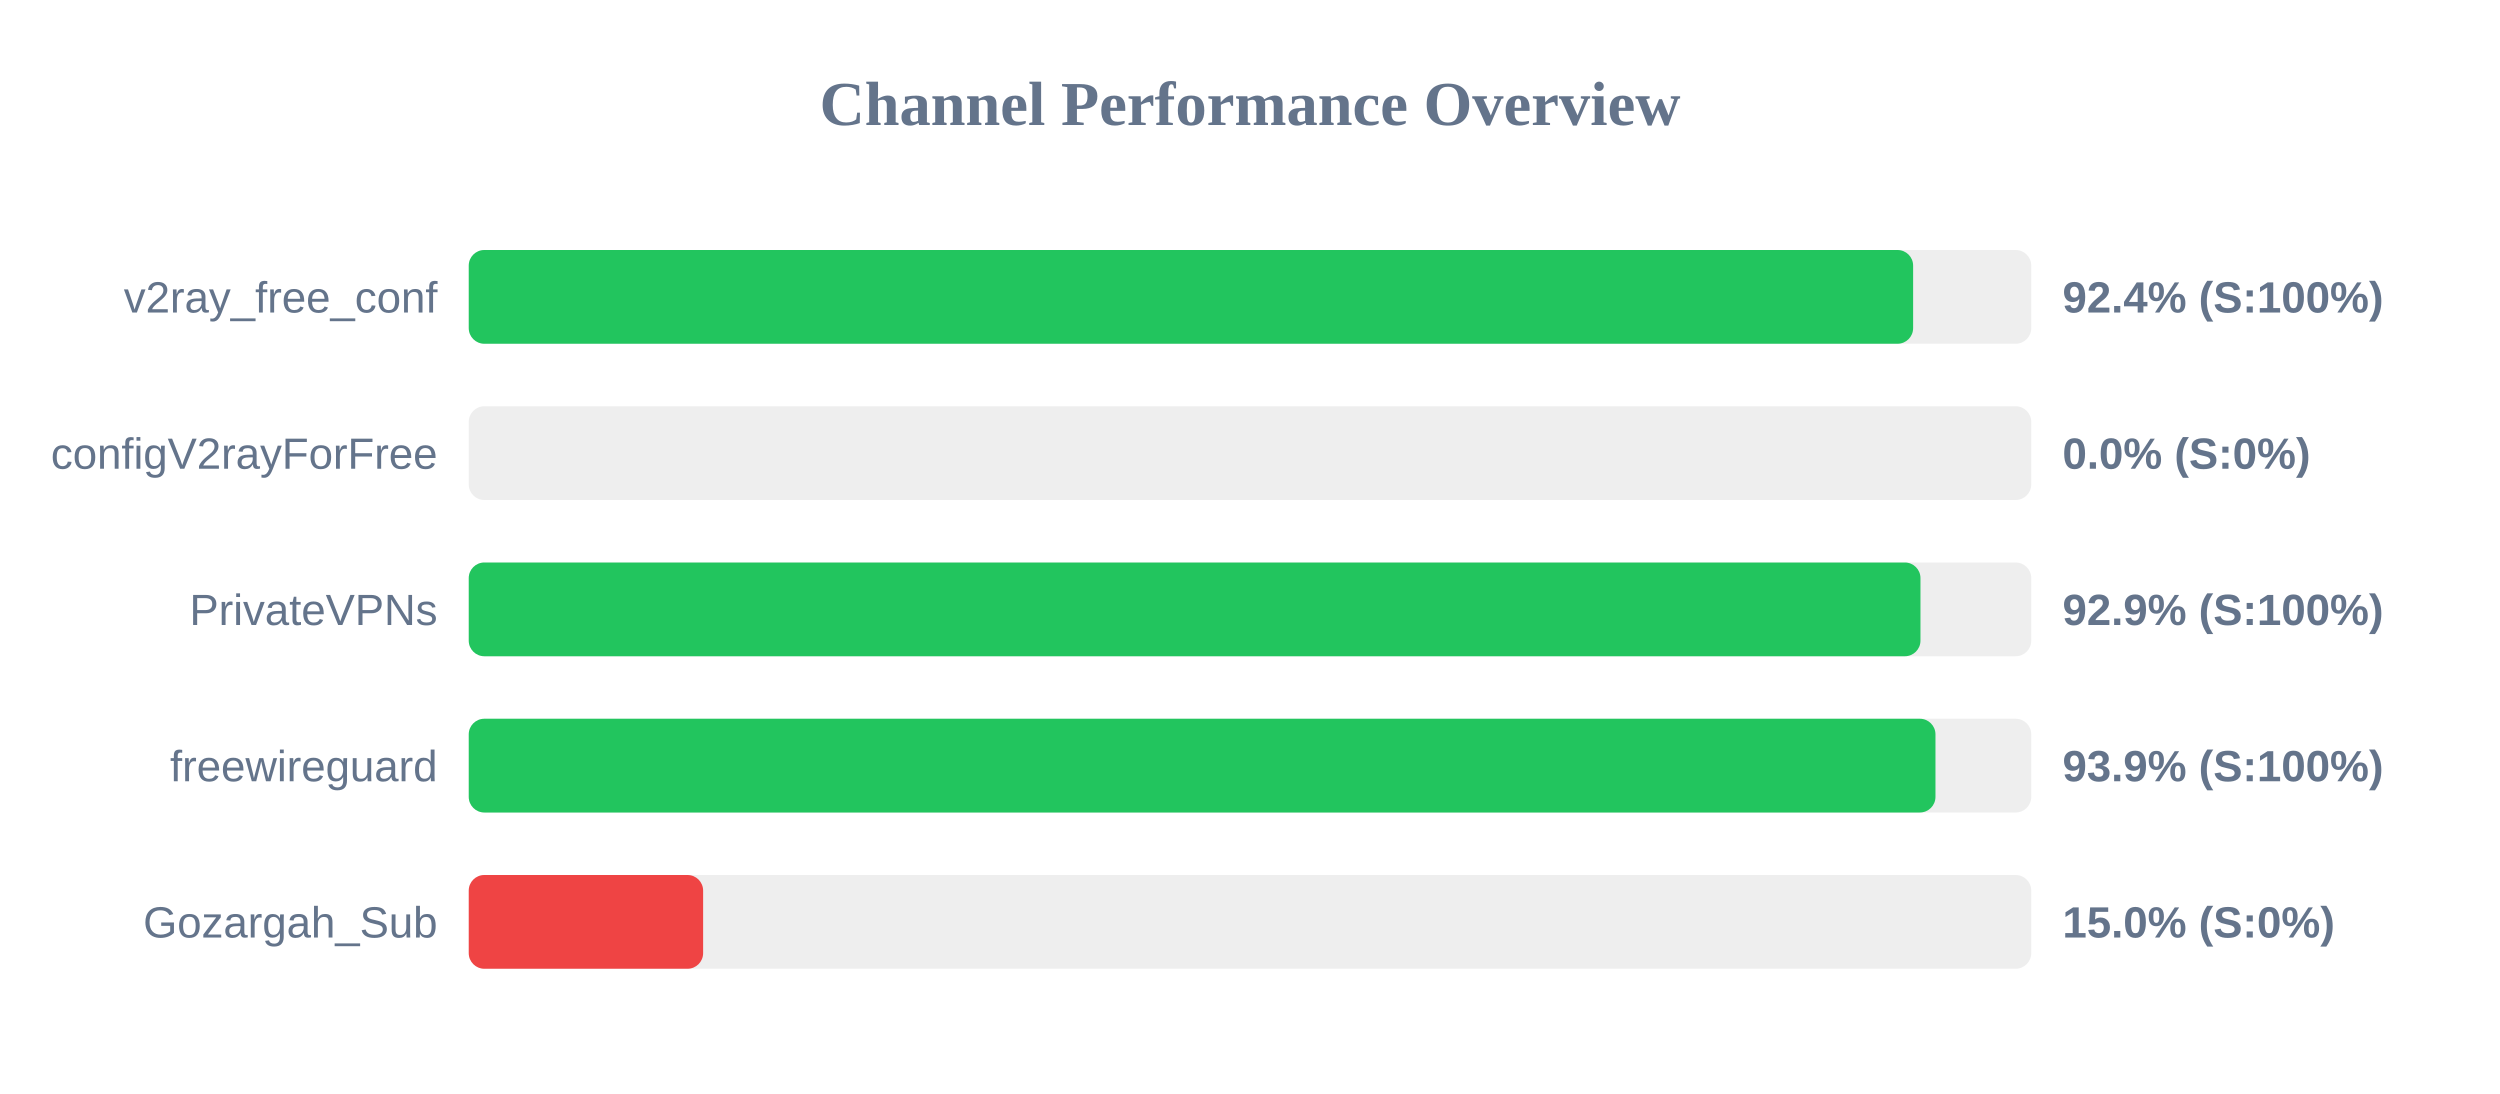
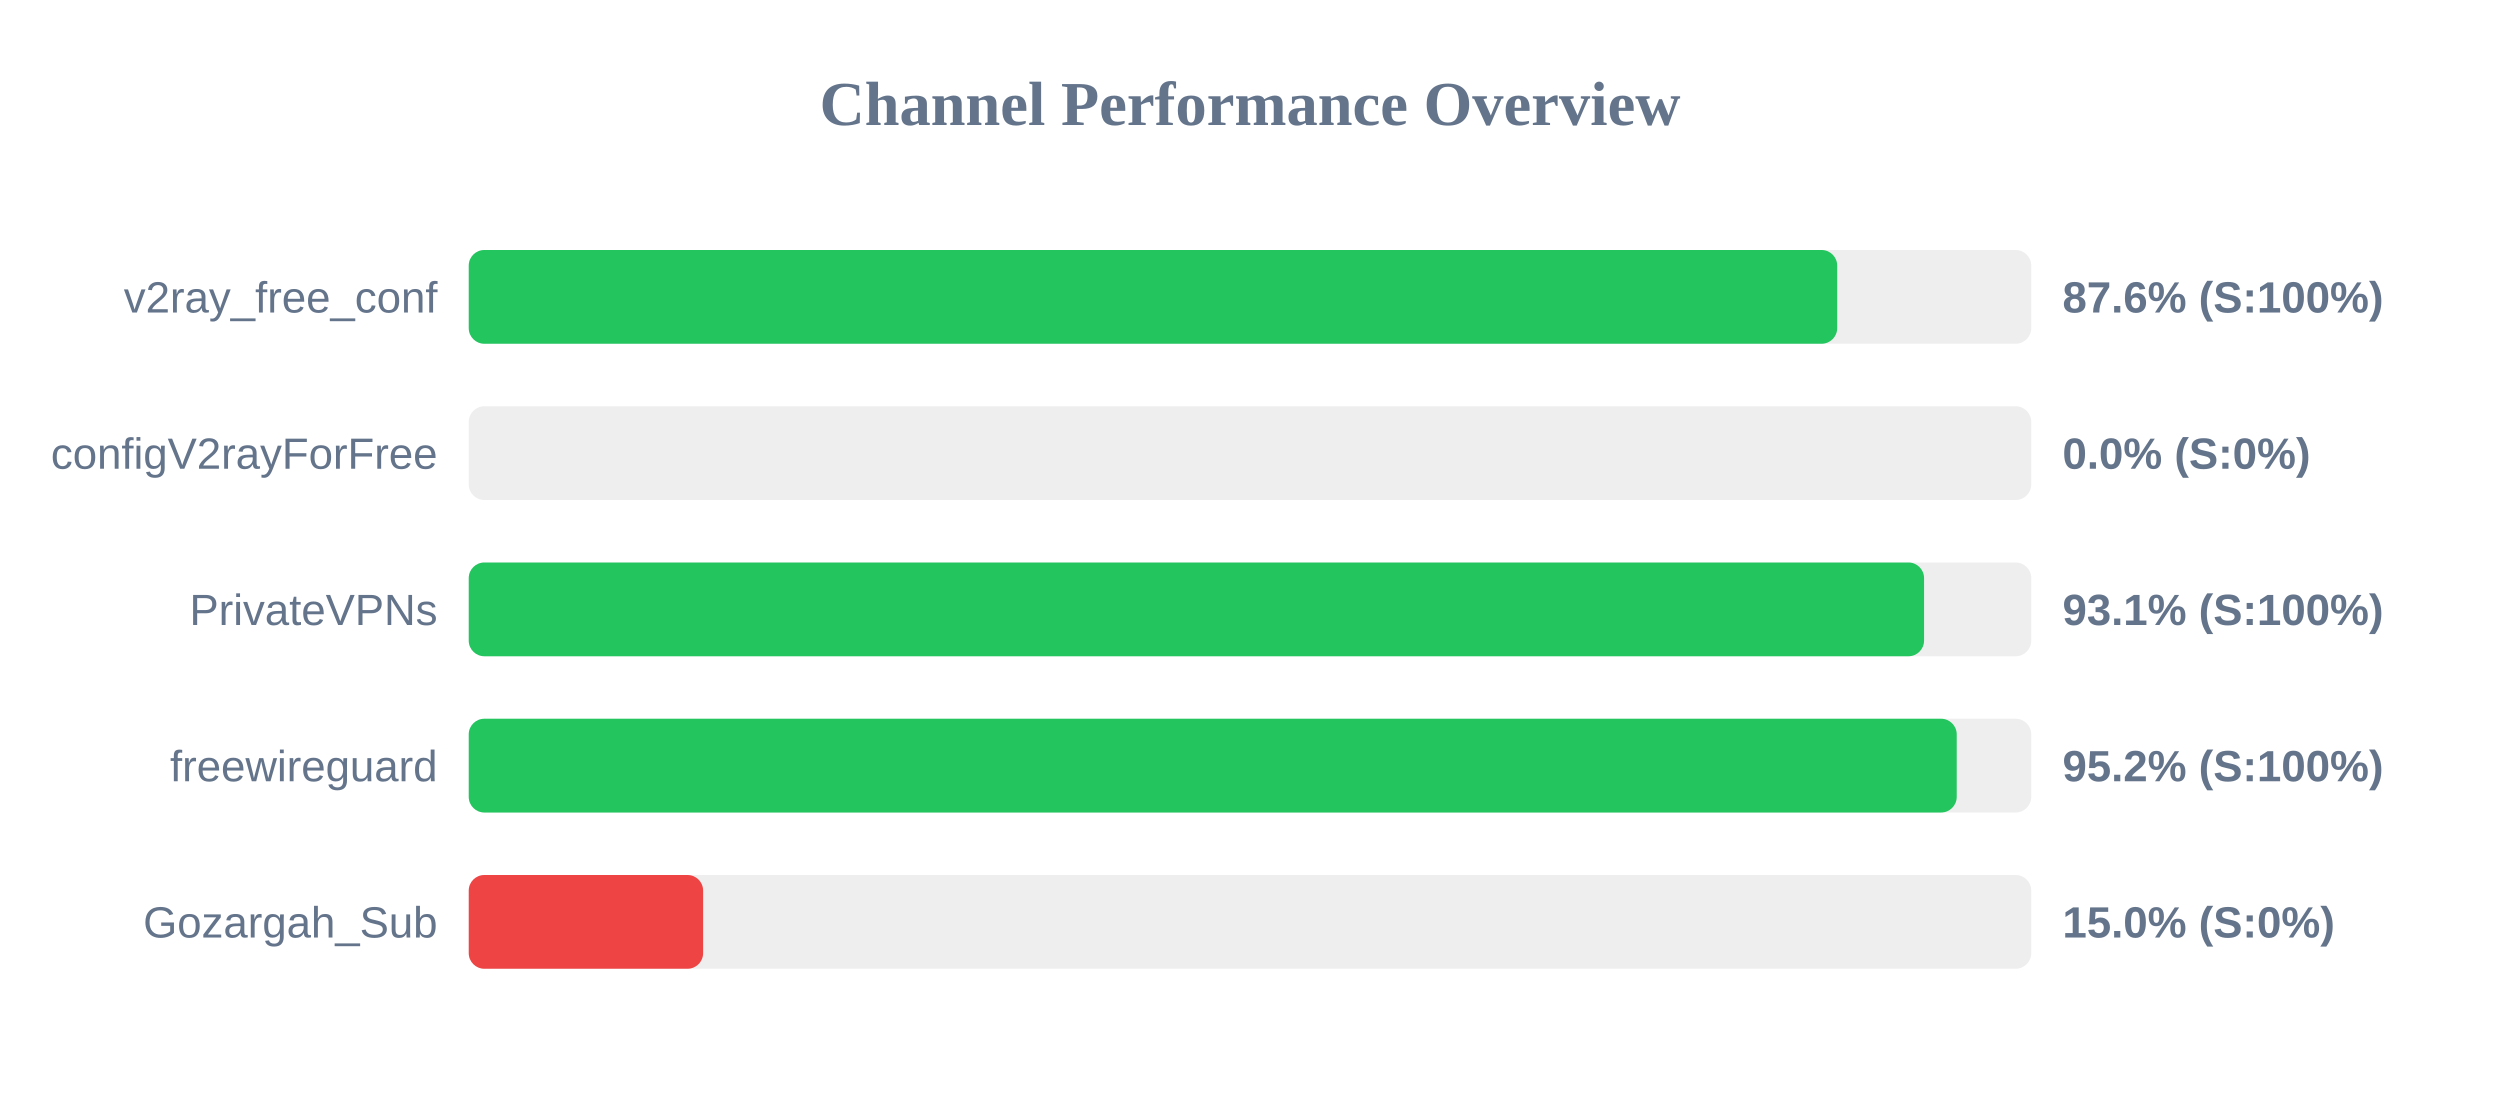
<svg xmlns="http://www.w3.org/2000/svg" width="800" height="350" version="1.1">
  <style>
        .row { font: 14px Arial; fill: #64748b; }
        .score { font: bold 14px Arial; fill: #64748b; }
    </style>
  <text x="400" y="40" text-anchor="middle" font-size="20px" font-weight="bold" fill="#64748b">Channel Performance Overview</text>
  <rect x="150" y="80" width="500" height="30" fill="#eee" rx="5" />
-   <rect x="150" y="80" width="462.2" height="30" fill="#22c55e" rx="5" />
+   <rect x="150" y="80" width="437.9" height="30" fill="#22c55e" rx="5" />
  <text x="140" y="100" text-anchor="end" class="row">v2ray_free_conf</text>
-   <text x="660" y="100" text-anchor="start" class="score">92.4% (S:100%)</text>
+   <text x="660" y="100" text-anchor="start" class="score">87.6% (S:100%)</text>
  <rect x="150" y="130" width="500" height="30" fill="#eee" rx="5" />
  <rect x="150" y="130" width="0.0" height="30" fill="#ef4444" rx="5" />
  <text x="140" y="150" text-anchor="end" class="row">configV2rayForFree</text>
  <text x="660" y="150" text-anchor="start" class="score">0.0% (S:0%)</text>
  <rect x="150" y="180" width="500" height="30" fill="#eee" rx="5" />
-   <rect x="150" y="180" width="464.55" height="30" fill="#22c55e" rx="5" />
+   <rect x="150" y="180" width="465.7" height="30" fill="#22c55e" rx="5" />
  <text x="140" y="200" text-anchor="end" class="row">PrivateVPNs</text>
-   <text x="660" y="200" text-anchor="start" class="score">92.9% (S:100%)</text>
+   <text x="660" y="200" text-anchor="start" class="score">93.1% (S:100%)</text>
  <rect x="150" y="230" width="500" height="30" fill="#eee" rx="5" />
-   <rect x="150" y="230" width="469.35" height="30" fill="#22c55e" rx="5" />
+   <rect x="150" y="230" width="476.15" height="30" fill="#22c55e" rx="5" />
  <text x="140" y="250" text-anchor="end" class="row">freewireguard</text>
-   <text x="660" y="250" text-anchor="start" class="score">93.9% (S:100%)</text>
+   <text x="660" y="250" text-anchor="start" class="score">95.2% (S:100%)</text>
  <rect x="150" y="280" width="500" height="30" fill="#eee" rx="5" />
  <rect x="150" y="280" width="75.0" height="30" fill="#ef4444" rx="5" />
  <text x="140" y="300" text-anchor="end" class="row">Gozargah_Sub</text>
  <text x="660" y="300" text-anchor="start" class="score">15.0% (S:0%)</text>
</svg>
